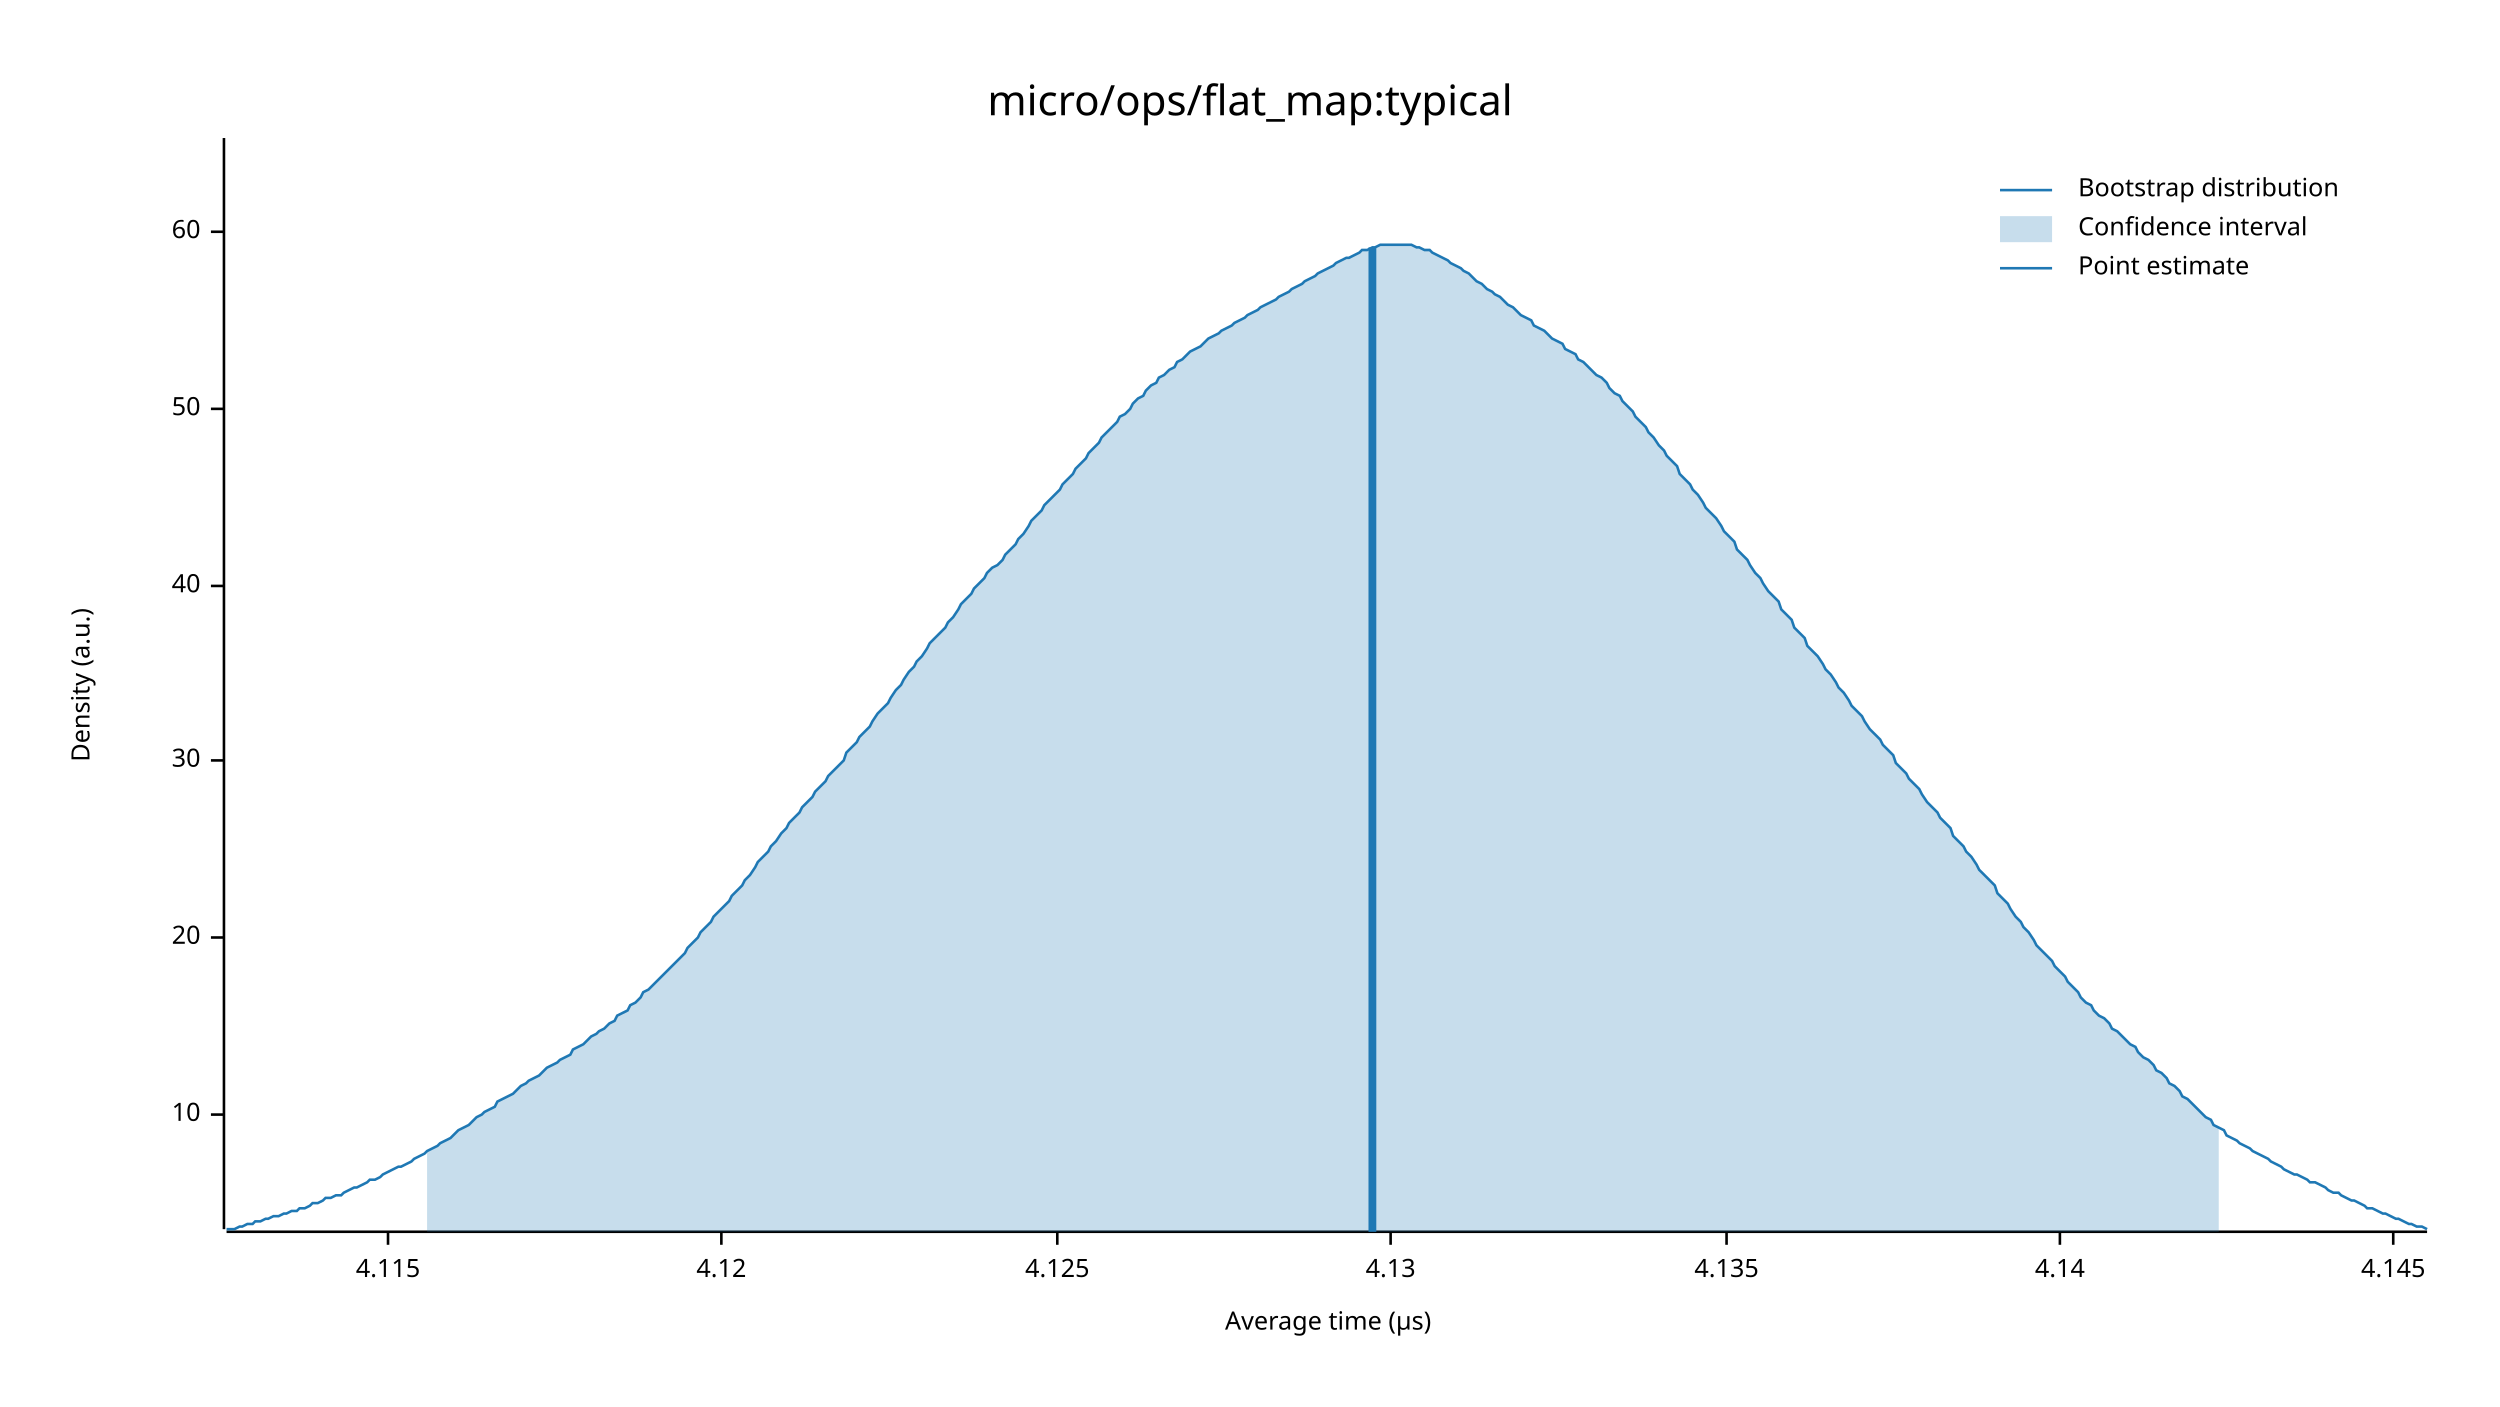
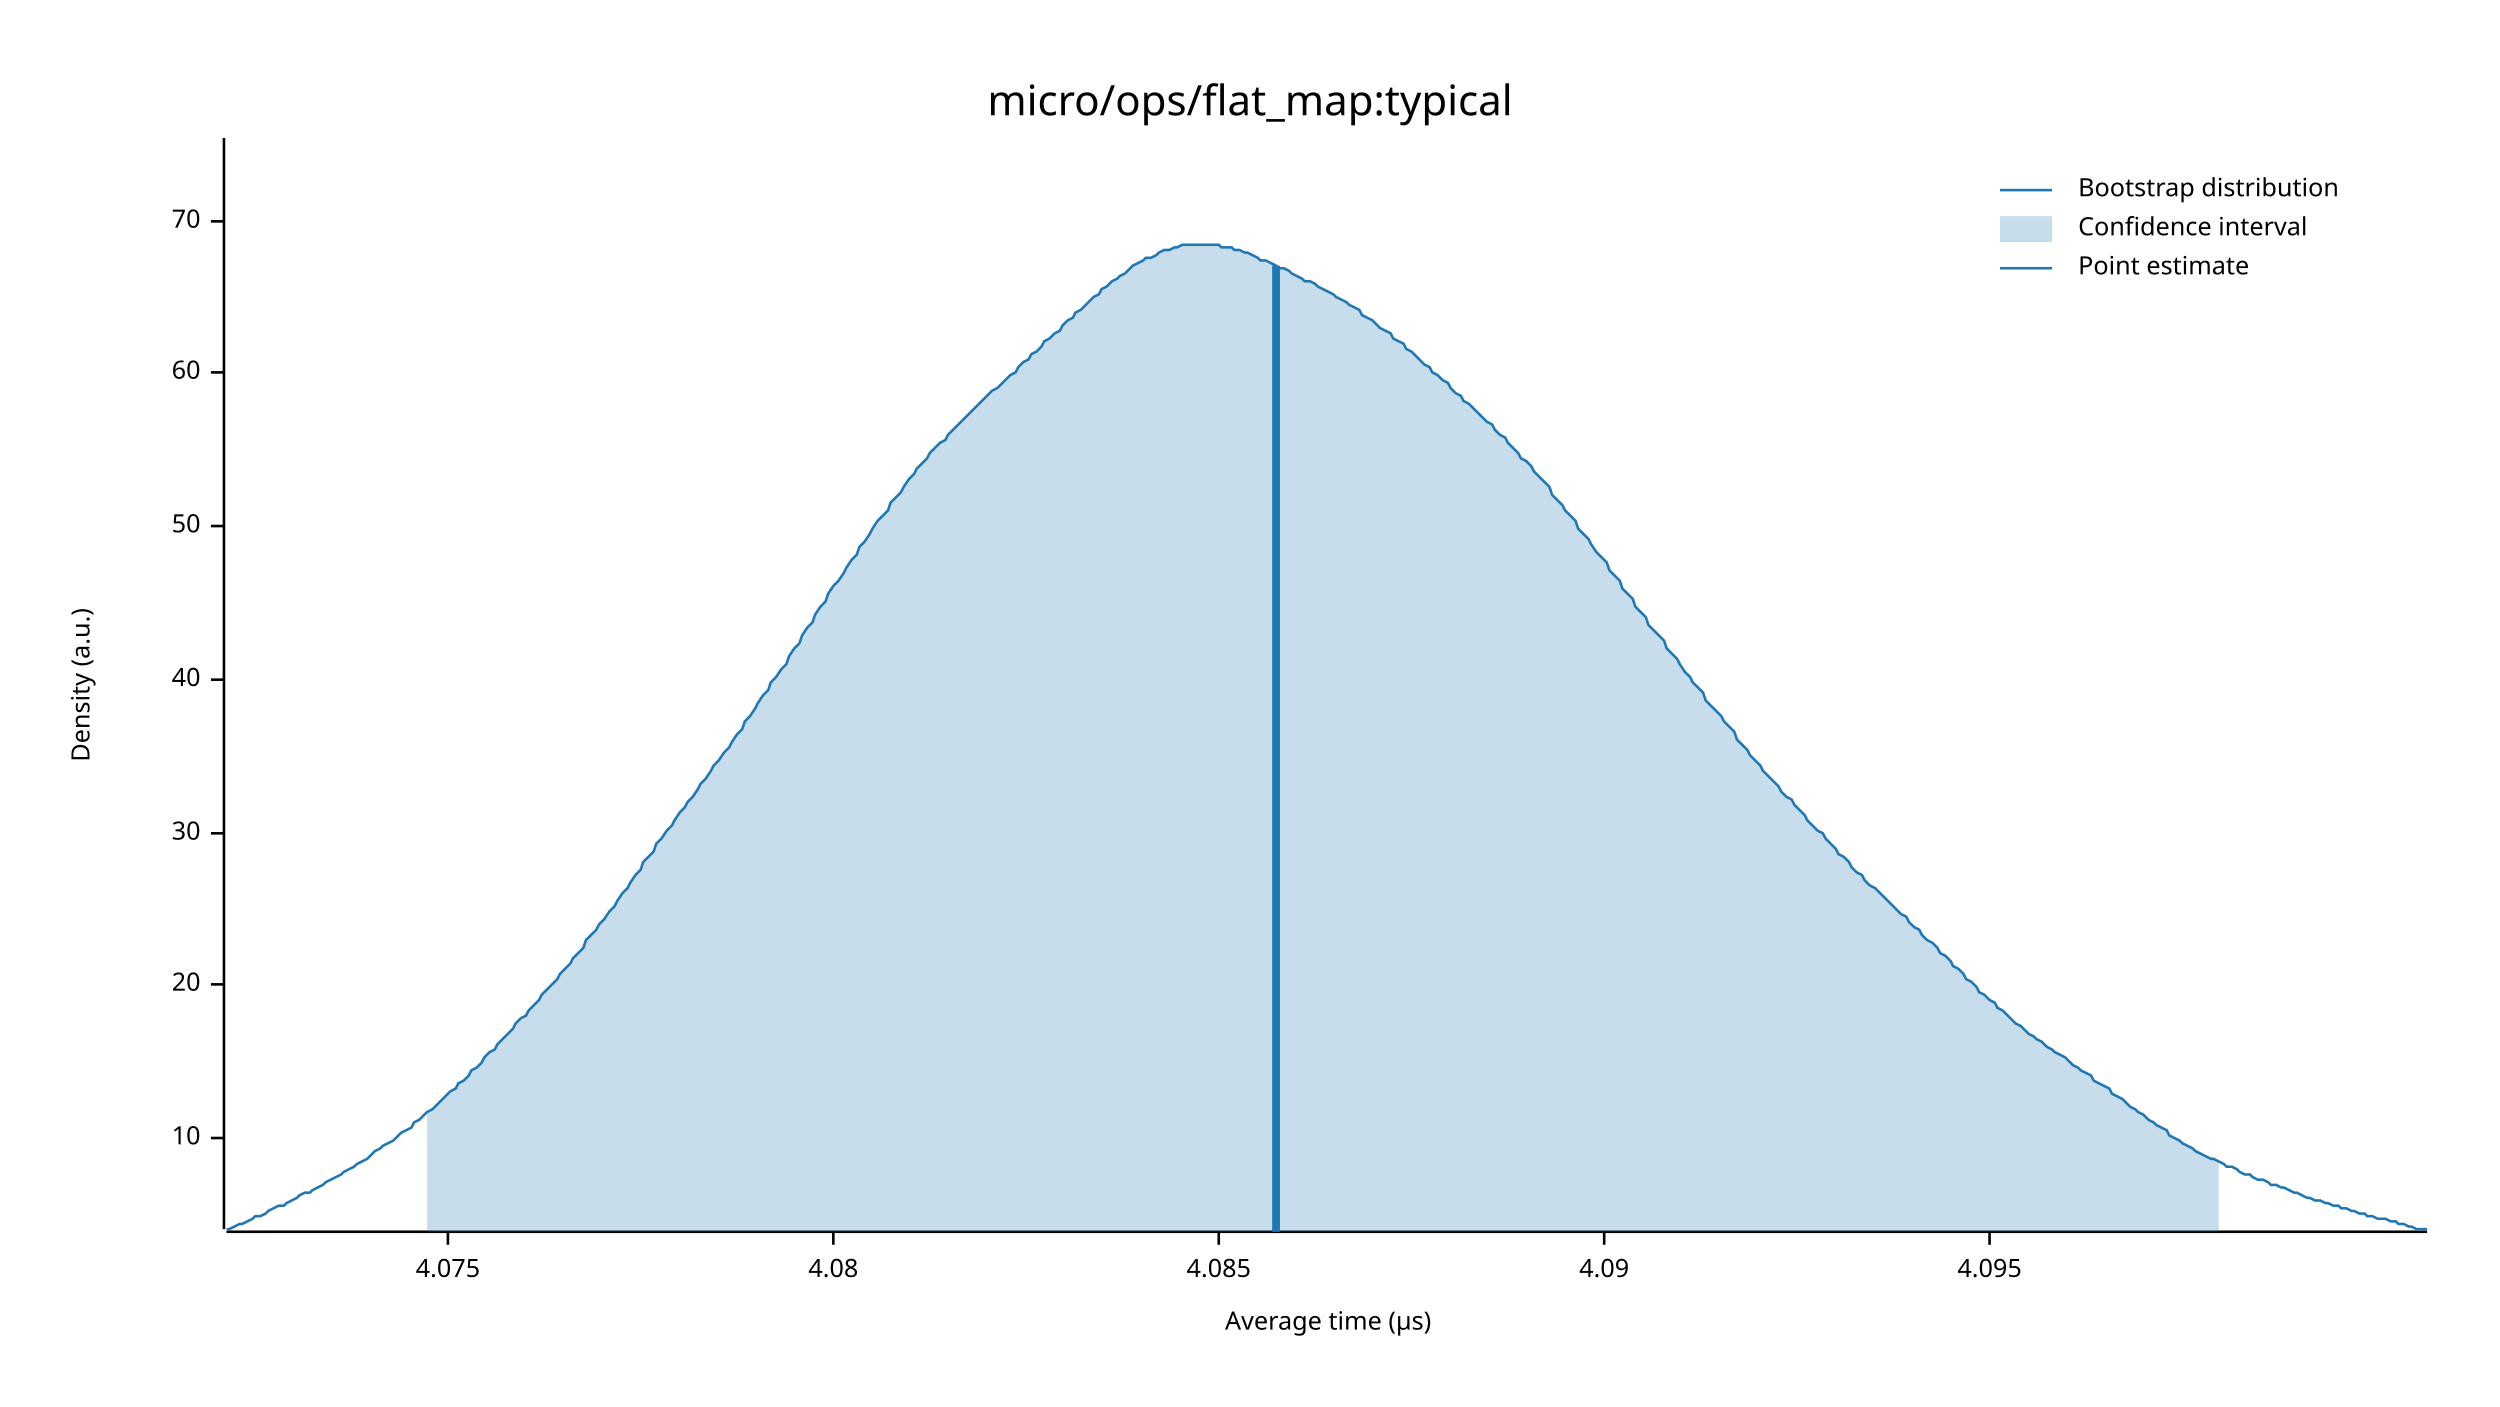
<svg xmlns="http://www.w3.org/2000/svg" width="960" height="540" viewBox="0 0 960 540">
  <text x="480" y="32" dy="0.76em" text-anchor="middle" font-family="sans-serif" font-size="16.129" opacity="1" fill="#000000">
micro/ops/flat_map:typical
</text>
  <text x="27" y="263" dy="0.76em" text-anchor="middle" font-family="sans-serif" font-size="9.677" opacity="1" fill="#000000" transform="rotate(270, 27, 263)">
Density (a.u.)
</text>
  <text x="510" y="513" dy="-0.5ex" text-anchor="middle" font-family="sans-serif" font-size="9.677" opacity="1" fill="#000000">
Average time (µs)
</text>
  <polyline fill="none" opacity="1" stroke="#000000" stroke-width="1" points="86,53 86,472 " />
-   <text x="77" y="428" dy="0.5ex" text-anchor="end" font-family="sans-serif" font-size="9.677" opacity="1" fill="#000000">
+   <text x="77" y="437" dy="0.5ex" text-anchor="end" font-family="sans-serif" font-size="9.677" opacity="1" fill="#000000">
10
</text>
-   <polyline fill="none" opacity="1" stroke="#000000" stroke-width="1" points="81,428 86,428 " />
-   <text x="77" y="360" dy="0.5ex" text-anchor="end" font-family="sans-serif" font-size="9.677" opacity="1" fill="#000000">
+   <polyline fill="none" opacity="1" stroke="#000000" stroke-width="1" points="81,437 86,437 " />
+   <text x="77" y="378" dy="0.5ex" text-anchor="end" font-family="sans-serif" font-size="9.677" opacity="1" fill="#000000">
20
</text>
-   <polyline fill="none" opacity="1" stroke="#000000" stroke-width="1" points="81,360 86,360 " />
-   <text x="77" y="292" dy="0.5ex" text-anchor="end" font-family="sans-serif" font-size="9.677" opacity="1" fill="#000000">
+   <polyline fill="none" opacity="1" stroke="#000000" stroke-width="1" points="81,378 86,378 " />
+   <text x="77" y="320" dy="0.5ex" text-anchor="end" font-family="sans-serif" font-size="9.677" opacity="1" fill="#000000">
30
</text>
-   <polyline fill="none" opacity="1" stroke="#000000" stroke-width="1" points="81,292 86,292 " />
-   <text x="77" y="225" dy="0.5ex" text-anchor="end" font-family="sans-serif" font-size="9.677" opacity="1" fill="#000000">
+   <polyline fill="none" opacity="1" stroke="#000000" stroke-width="1" points="81,320 86,320 " />
+   <text x="77" y="261" dy="0.5ex" text-anchor="end" font-family="sans-serif" font-size="9.677" opacity="1" fill="#000000">
40
</text>
-   <polyline fill="none" opacity="1" stroke="#000000" stroke-width="1" points="81,225 86,225 " />
-   <text x="77" y="157" dy="0.5ex" text-anchor="end" font-family="sans-serif" font-size="9.677" opacity="1" fill="#000000">
+   <polyline fill="none" opacity="1" stroke="#000000" stroke-width="1" points="81,261 86,261 " />
+   <text x="77" y="202" dy="0.5ex" text-anchor="end" font-family="sans-serif" font-size="9.677" opacity="1" fill="#000000">
50
</text>
-   <polyline fill="none" opacity="1" stroke="#000000" stroke-width="1" points="81,157 86,157 " />
-   <text x="77" y="89" dy="0.5ex" text-anchor="end" font-family="sans-serif" font-size="9.677" opacity="1" fill="#000000">
+   <polyline fill="none" opacity="1" stroke="#000000" stroke-width="1" points="81,202 86,202 " />
+   <text x="77" y="143" dy="0.5ex" text-anchor="end" font-family="sans-serif" font-size="9.677" opacity="1" fill="#000000">
60
</text>
-   <polyline fill="none" opacity="1" stroke="#000000" stroke-width="1" points="81,89 86,89 " />
+   <polyline fill="none" opacity="1" stroke="#000000" stroke-width="1" points="81,143 86,143 " />
+   <text x="77" y="85" dy="0.5ex" text-anchor="end" font-family="sans-serif" font-size="9.677" opacity="1" fill="#000000">
+ 70
+ </text>
+   <polyline fill="none" opacity="1" stroke="#000000" stroke-width="1" points="81,85 86,85 " />
  <polyline fill="none" opacity="1" stroke="#000000" stroke-width="1" points="87,473 932,473 " />
-   <text x="149" y="483" dy="0.76em" text-anchor="middle" font-family="sans-serif" font-size="9.677" opacity="1" fill="#000000">
- 4.115
+   <text x="172" y="483" dy="0.76em" text-anchor="middle" font-family="sans-serif" font-size="9.677" opacity="1" fill="#000000">
+ 4.075
</text>
-   <polyline fill="none" opacity="1" stroke="#000000" stroke-width="1" points="149,473 149,478 " />
-   <text x="277" y="483" dy="0.76em" text-anchor="middle" font-family="sans-serif" font-size="9.677" opacity="1" fill="#000000">
- 4.12
+   <polyline fill="none" opacity="1" stroke="#000000" stroke-width="1" points="172,473 172,478 " />
+   <text x="320" y="483" dy="0.76em" text-anchor="middle" font-family="sans-serif" font-size="9.677" opacity="1" fill="#000000">
+ 4.08
</text>
-   <polyline fill="none" opacity="1" stroke="#000000" stroke-width="1" points="277,473 277,478 " />
-   <text x="406" y="483" dy="0.76em" text-anchor="middle" font-family="sans-serif" font-size="9.677" opacity="1" fill="#000000">
- 4.125
+   <polyline fill="none" opacity="1" stroke="#000000" stroke-width="1" points="320,473 320,478 " />
+   <text x="468" y="483" dy="0.76em" text-anchor="middle" font-family="sans-serif" font-size="9.677" opacity="1" fill="#000000">
+ 4.085
</text>
-   <polyline fill="none" opacity="1" stroke="#000000" stroke-width="1" points="406,473 406,478 " />
-   <text x="534" y="483" dy="0.76em" text-anchor="middle" font-family="sans-serif" font-size="9.677" opacity="1" fill="#000000">
- 4.13
+   <polyline fill="none" opacity="1" stroke="#000000" stroke-width="1" points="468,473 468,478 " />
+   <text x="616" y="483" dy="0.76em" text-anchor="middle" font-family="sans-serif" font-size="9.677" opacity="1" fill="#000000">
+ 4.09
</text>
-   <polyline fill="none" opacity="1" stroke="#000000" stroke-width="1" points="534,473 534,478 " />
-   <text x="663" y="483" dy="0.76em" text-anchor="middle" font-family="sans-serif" font-size="9.677" opacity="1" fill="#000000">
- 4.135
+   <polyline fill="none" opacity="1" stroke="#000000" stroke-width="1" points="616,473 616,478 " />
+   <text x="764" y="483" dy="0.76em" text-anchor="middle" font-family="sans-serif" font-size="9.677" opacity="1" fill="#000000">
+ 4.095
</text>
-   <polyline fill="none" opacity="1" stroke="#000000" stroke-width="1" points="663,473 663,478 " />
-   <text x="791" y="483" dy="0.76em" text-anchor="middle" font-family="sans-serif" font-size="9.677" opacity="1" fill="#000000">
- 4.14
- </text>
-   <polyline fill="none" opacity="1" stroke="#000000" stroke-width="1" points="791,473 791,478 " />
-   <text x="919" y="483" dy="0.76em" text-anchor="middle" font-family="sans-serif" font-size="9.677" opacity="1" fill="#000000">
- 4.145
- </text>
-   <polyline fill="none" opacity="1" stroke="#000000" stroke-width="1" points="919,473 919,478 " />
-   <polyline fill="none" opacity="1" stroke="#1F78B4" stroke-width="1" points="87,472 88,472 90,472 92,471 93,471 95,470 97,470 98,469 100,469 102,468 103,468 105,467 107,467 109,466 110,466 112,465 114,465 115,464 117,464 119,463 120,462 122,462 124,461 125,460 127,460 129,459 131,459 132,458 134,457 136,456 137,456 139,455 141,454 142,453 144,453 146,452 147,451 149,450 151,449 153,448 154,448 156,447 158,446 159,445 161,444 163,443 164,442 166,441 168,440 169,439 171,438 173,437 175,435 176,434 178,433 180,432 181,431 183,429 185,428 186,427 188,426 190,425 191,423 193,422 195,421 197,420 198,419 200,417 202,416 203,415 205,414 207,413 208,412 210,410 212,409 214,408 215,407 217,406 219,405 220,403 222,402 224,401 225,400 227,398 229,397 230,396 232,395 234,393 236,392 237,390 239,389 241,388 242,386 244,385 246,383 247,381 249,380 251,378 252,377 254,375 256,373 258,371 259,370 261,368 263,366 264,364 266,362 268,360 269,358 271,356 273,354 274,352 276,350 278,348 280,346 281,344 283,342 285,340 286,338 288,336 290,333 291,331 293,329 295,327 296,325 298,323 300,320 302,318 303,316 305,314 307,312 308,310 310,308 312,306 313,304 315,302 317,300 318,298 320,296 322,294 324,292 325,289 327,287 329,285 330,283 332,281 334,279 335,277 337,274 339,272 341,270 342,268 344,265 346,263 347,261 349,258 351,256 352,254 354,252 356,249 357,247 359,245 361,243 363,241 364,239 366,237 368,234 369,232 371,230 373,228 374,226 376,224 378,222 379,220 381,218 383,217 385,215 386,213 388,211 390,209 391,207 393,205 395,202 396,200 398,198 400,196 401,194 403,192 405,190 407,188 408,186 410,184 412,182 413,180 415,178 417,176 418,174 420,172 422,170 423,168 425,166 427,164 429,162 430,160 432,159 434,157 435,155 437,153 439,152 440,150 442,148 444,147 445,145 447,144 449,142 451,141 452,139 454,138 456,136 457,135 459,134 461,133 462,132 464,130 466,129 468,128 469,127 471,126 473,125 474,124 476,123 478,122 479,121 481,120 483,119 484,118 486,117 488,116 490,115 491,114 493,113 495,112 496,111 498,110 500,109 501,108 503,107 505,106 506,105 508,104 510,103 512,102 513,101 515,100 517,99 518,99 520,98 522,97 523,96 525,96 527,95 528,95 530,94 532,94 534,94 535,94 537,94 539,94 540,94 542,94 544,95 545,95 547,96 549,96 550,97 552,98 554,99 556,100 557,101 559,102 561,103 562,104 564,105 566,107 567,108 569,109 571,111 573,112 574,113 576,114 578,116 579,117 581,118 583,120 584,121 586,122 588,123 589,125 591,126 593,127 595,129 596,130 598,131 600,132 601,134 603,135 605,136 606,138 608,139 610,141 611,142 613,144 615,145 617,147 618,149 620,151 622,152 623,154 625,156 627,158 628,160 630,162 632,164 633,166 635,168 637,171 639,173 640,175 642,177 644,179 645,182 647,184 649,186 650,188 652,190 654,193 655,195 657,197 659,199 661,202 662,204 664,206 666,208 667,211 669,213 671,215 672,217 674,220 676,222 677,224 679,227 681,229 683,231 684,234 686,236 688,238 689,241 691,243 693,245 694,248 696,250 698,252 700,255 701,257 703,259 705,262 706,264 708,266 710,269 711,271 713,273 715,275 716,277 718,280 720,282 722,284 723,286 725,288 727,290 728,293 730,295 732,297 733,299 735,301 737,303 738,305 740,308 742,310 744,312 745,314 747,316 749,318 750,321 752,323 754,325 755,327 757,329 759,332 760,334 762,336 764,338 766,340 767,343 769,345 771,347 772,349 774,352 776,354 777,356 779,358 781,361 782,363 784,365 786,367 788,369 789,371 791,373 793,375 794,377 796,379 798,381 799,383 801,385 803,386 804,388 806,390 808,391 810,393 811,395 813,396 815,398 816,399 818,401 820,402 821,404 823,406 825,407 827,409 828,411 830,412 832,414 833,416 835,417 837,419 838,421 840,422 842,424 843,425 845,427 847,429 849,430 850,432 852,433 854,434 855,436 857,437 859,438 860,439 862,440 864,441 865,442 867,443 869,444 871,445 872,446 874,447 876,448 877,449 879,450 881,451 882,451 884,452 886,453 887,454 889,454 891,455 893,456 894,457 896,458 898,458 899,459 901,460 903,461 904,461 906,462 908,463 909,464 911,464 913,465 915,466 916,466 918,467 920,468 921,468 923,469 925,470 926,470 928,471 930,471 932,472 " />
-   <polygon opacity="0.25" fill="#1F78B4" points="164,442 166,441 168,440 169,439 171,438 173,437 175,435 176,434 178,433 180,432 181,431 183,429 185,428 186,427 188,426 190,425 191,423 193,422 195,421 197,420 198,419 200,417 202,416 203,415 205,414 207,413 208,412 210,410 212,409 214,408 215,407 217,406 219,405 220,403 222,402 224,401 225,400 227,398 229,397 230,396 232,395 234,393 236,392 237,390 239,389 241,388 242,386 244,385 246,383 247,381 249,380 251,378 252,377 254,375 256,373 258,371 259,370 261,368 263,366 264,364 266,362 268,360 269,358 271,356 273,354 274,352 276,350 278,348 280,346 281,344 283,342 285,340 286,338 288,336 290,333 291,331 293,329 295,327 296,325 298,323 300,320 302,318 303,316 305,314 307,312 308,310 310,308 312,306 313,304 315,302 317,300 318,298 320,296 322,294 324,292 325,289 327,287 329,285 330,283 332,281 334,279 335,277 337,274 339,272 341,270 342,268 344,265 346,263 347,261 349,258 351,256 352,254 354,252 356,249 357,247 359,245 361,243 363,241 364,239 366,237 368,234 369,232 371,230 373,228 374,226 376,224 378,222 379,220 381,218 383,217 385,215 386,213 388,211 390,209 391,207 393,205 395,202 396,200 398,198 400,196 401,194 403,192 405,190 407,188 408,186 410,184 412,182 413,180 415,178 417,176 418,174 420,172 422,170 423,168 425,166 427,164 429,162 430,160 432,159 434,157 435,155 437,153 439,152 440,150 442,148 444,147 445,145 447,144 449,142 451,141 452,139 454,138 456,136 457,135 459,134 461,133 462,132 464,130 466,129 468,128 469,127 471,126 473,125 474,124 476,123 478,122 479,121 481,120 483,119 484,118 486,117 488,116 490,115 491,114 493,113 495,112 496,111 498,110 500,109 501,108 503,107 505,106 506,105 508,104 510,103 512,102 513,101 515,100 517,99 518,99 520,98 522,97 523,96 525,96 527,95 528,95 530,94 532,94 534,94 535,94 537,94 539,94 540,94 542,94 544,95 545,95 547,96 549,96 550,97 552,98 554,99 556,100 557,101 559,102 561,103 562,104 564,105 566,107 567,108 569,109 571,111 573,112 574,113 576,114 578,116 579,117 581,118 583,120 584,121 586,122 588,123 589,125 591,126 593,127 595,129 596,130 598,131 600,132 601,134 603,135 605,136 606,138 608,139 610,141 611,142 613,144 615,145 617,147 618,149 620,151 622,152 623,154 625,156 627,158 628,160 630,162 632,164 633,166 635,168 637,171 639,173 640,175 642,177 644,179 645,182 647,184 649,186 650,188 652,190 654,193 655,195 657,197 659,199 661,202 662,204 664,206 666,208 667,211 669,213 671,215 672,217 674,220 676,222 677,224 679,227 681,229 683,231 684,234 686,236 688,238 689,241 691,243 693,245 694,248 696,250 698,252 700,255 701,257 703,259 705,262 706,264 708,266 710,269 711,271 713,273 715,275 716,277 718,280 720,282 722,284 723,286 725,288 727,290 728,293 730,295 732,297 733,299 735,301 737,303 738,305 740,308 742,310 744,312 745,314 747,316 749,318 750,321 752,323 754,325 755,327 757,329 759,332 760,334 762,336 764,338 766,340 767,343 769,345 771,347 772,349 774,352 776,354 777,356 779,358 781,361 782,363 784,365 786,367 788,369 789,371 791,373 793,375 794,377 796,379 798,381 799,383 801,385 803,386 804,388 806,390 808,391 810,393 811,395 813,396 815,398 816,399 818,401 820,402 821,404 823,406 825,407 827,409 828,411 830,412 832,414 833,416 835,417 837,419 838,421 840,422 842,424 843,425 845,427 847,429 849,430 850,432 852,433 852,473 164,473 " />
-   <polyline fill="none" opacity="1" stroke="#1F78B4" stroke-width="3" points="527,473 527,95 " />
+   <polyline fill="none" opacity="1" stroke="#000000" stroke-width="1" points="764,473 764,478 " />
+   <polyline fill="none" opacity="1" stroke="#1F78B4" stroke-width="1" points="87,472 88,472 90,471 92,470 93,470 95,469 97,468 98,467 100,467 102,466 103,465 105,464 107,463 109,463 110,462 112,461 114,460 115,459 117,458 119,458 120,457 122,456 124,455 125,454 127,453 129,452 131,451 132,450 134,449 136,448 137,447 139,446 141,445 142,444 144,442 146,441 147,440 149,439 151,438 153,436 154,435 156,434 158,433 159,431 161,430 163,428 164,427 166,426 168,424 169,423 171,421 173,419 175,418 176,416 178,415 180,413 181,411 183,410 185,408 186,406 188,404 190,403 191,401 193,399 195,397 197,395 198,393 200,391 202,390 203,388 205,386 207,384 208,382 210,380 212,378 214,376 215,374 217,372 219,370 220,368 222,366 224,364 225,361 227,359 229,357 230,355 232,353 234,350 236,348 237,346 239,343 241,341 242,339 244,336 246,334 247,331 249,329 251,327 252,324 254,322 256,319 258,317 259,315 261,312 263,310 264,308 266,306 268,303 269,301 271,299 273,296 274,294 276,292 278,289 280,287 281,285 283,282 285,280 286,277 288,275 290,272 291,270 293,267 295,265 296,262 298,260 300,257 302,255 303,252 305,249 307,247 308,244 310,241 312,239 313,236 315,233 317,231 318,228 320,225 322,223 324,220 325,218 327,215 329,213 330,210 332,208 334,205 335,203 337,200 339,198 341,196 342,193 344,191 346,189 347,187 349,184 351,182 352,180 354,178 356,176 357,174 359,172 361,170 363,169 364,167 366,165 368,163 369,162 371,160 373,158 374,157 376,155 378,153 379,152 381,150 383,149 385,147 386,146 388,144 390,143 391,141 393,139 395,138 396,136 398,135 400,133 401,131 403,130 405,128 407,127 408,125 410,123 412,122 413,120 415,119 417,117 418,116 420,114 422,113 423,111 425,110 427,108 429,107 430,106 432,105 434,103 435,102 437,101 439,100 440,99 442,99 444,98 445,97 447,96 449,96 451,95 452,95 454,94 456,94 457,94 459,94 461,94 462,94 464,94 466,94 468,94 469,95 471,95 473,95 474,96 476,96 478,97 479,97 481,98 483,99 484,100 486,100 488,101 490,102 491,103 493,103 495,104 496,105 498,106 500,107 501,108 503,108 505,109 506,110 508,111 510,112 512,113 513,114 515,115 517,116 518,117 520,118 522,119 523,121 525,122 527,123 528,124 530,126 532,127 534,128 535,130 537,131 539,132 540,134 542,135 544,137 545,138 547,140 549,141 550,143 552,144 554,146 556,147 557,149 559,151 561,152 562,154 564,155 566,157 567,158 569,160 571,162 573,163 574,165 576,167 578,168 579,170 581,172 583,174 584,176 586,177 588,179 589,181 591,183 593,185 595,187 596,190 598,192 600,194 601,196 603,198 605,200 606,203 608,205 610,207 611,209 613,212 615,214 617,216 618,219 620,221 622,223 623,226 625,228 627,230 628,233 630,235 632,237 633,240 635,242 637,244 639,246 640,249 642,251 644,253 645,255 647,258 649,260 650,262 652,264 654,266 655,269 657,271 659,273 661,275 662,277 664,279 666,281 667,284 669,286 671,288 672,290 674,292 676,294 677,296 679,298 681,300 683,302 684,304 686,306 688,307 689,309 691,311 693,313 694,315 696,317 698,319 700,320 701,322 703,324 705,326 706,328 708,329 710,331 711,333 713,335 715,336 716,338 718,340 720,341 722,343 723,344 725,346 727,348 728,349 730,351 732,352 733,354 735,356 737,357 738,359 740,361 742,362 744,364 745,366 747,367 749,369 750,371 752,372 754,374 755,376 757,377 759,379 760,381 762,382 764,384 766,385 767,387 769,388 771,390 772,391 774,393 776,394 777,395 779,397 781,398 782,399 784,400 786,402 788,403 789,404 791,405 793,406 794,407 796,409 798,410 799,411 801,412 803,413 804,415 806,416 808,417 810,418 811,420 813,421 815,422 816,423 818,425 820,426 821,427 823,428 825,430 827,431 828,432 830,433 832,434 833,436 835,437 837,438 838,439 840,440 842,441 843,442 845,443 847,444 849,445 850,445 852,446 854,447 855,448 857,448 859,449 860,450 862,451 864,451 865,452 867,453 869,453 871,454 872,455 874,455 876,456 877,456 879,457 881,458 882,458 884,459 886,460 887,460 889,461 891,461 893,462 894,462 896,463 898,463 899,464 901,464 903,465 904,465 906,466 908,466 909,467 911,467 913,468 915,468 916,468 918,469 920,469 921,470 923,470 925,471 926,471 928,472 930,472 932,472 " />
+   <polygon opacity="0.25" fill="#1F78B4" points="164,427 166,426 168,424 169,423 171,421 173,419 175,418 176,416 178,415 180,413 181,411 183,410 185,408 186,406 188,404 190,403 191,401 193,399 195,397 197,395 198,393 200,391 202,390 203,388 205,386 207,384 208,382 210,380 212,378 214,376 215,374 217,372 219,370 220,368 222,366 224,364 225,361 227,359 229,357 230,355 232,353 234,350 236,348 237,346 239,343 241,341 242,339 244,336 246,334 247,331 249,329 251,327 252,324 254,322 256,319 258,317 259,315 261,312 263,310 264,308 266,306 268,303 269,301 271,299 273,296 274,294 276,292 278,289 280,287 281,285 283,282 285,280 286,277 288,275 290,272 291,270 293,267 295,265 296,262 298,260 300,257 302,255 303,252 305,249 307,247 308,244 310,241 312,239 313,236 315,233 317,231 318,228 320,225 322,223 324,220 325,218 327,215 329,213 330,210 332,208 334,205 335,203 337,200 339,198 341,196 342,193 344,191 346,189 347,187 349,184 351,182 352,180 354,178 356,176 357,174 359,172 361,170 363,169 364,167 366,165 368,163 369,162 371,160 373,158 374,157 376,155 378,153 379,152 381,150 383,149 385,147 386,146 388,144 390,143 391,141 393,139 395,138 396,136 398,135 400,133 401,131 403,130 405,128 407,127 408,125 410,123 412,122 413,120 415,119 417,117 418,116 420,114 422,113 423,111 425,110 427,108 429,107 430,106 432,105 434,103 435,102 437,101 439,100 440,99 442,99 444,98 445,97 447,96 449,96 451,95 452,95 454,94 456,94 457,94 459,94 461,94 462,94 464,94 466,94 468,94 469,95 471,95 473,95 474,96 476,96 478,97 479,97 481,98 483,99 484,100 486,100 488,101 490,102 491,103 493,103 495,104 496,105 498,106 500,107 501,108 503,108 505,109 506,110 508,111 510,112 512,113 513,114 515,115 517,116 518,117 520,118 522,119 523,121 525,122 527,123 528,124 530,126 532,127 534,128 535,130 537,131 539,132 540,134 542,135 544,137 545,138 547,140 549,141 550,143 552,144 554,146 556,147 557,149 559,151 561,152 562,154 564,155 566,157 567,158 569,160 571,162 573,163 574,165 576,167 578,168 579,170 581,172 583,174 584,176 586,177 588,179 589,181 591,183 593,185 595,187 596,190 598,192 600,194 601,196 603,198 605,200 606,203 608,205 610,207 611,209 613,212 615,214 617,216 618,219 620,221 622,223 623,226 625,228 627,230 628,233 630,235 632,237 633,240 635,242 637,244 639,246 640,249 642,251 644,253 645,255 647,258 649,260 650,262 652,264 654,266 655,269 657,271 659,273 661,275 662,277 664,279 666,281 667,284 669,286 671,288 672,290 674,292 676,294 677,296 679,298 681,300 683,302 684,304 686,306 688,307 689,309 691,311 693,313 694,315 696,317 698,319 700,320 701,322 703,324 705,326 706,328 708,329 710,331 711,333 713,335 715,336 716,338 718,340 720,341 722,343 723,344 725,346 727,348 728,349 730,351 732,352 733,354 735,356 737,357 738,359 740,361 742,362 744,364 745,366 747,367 749,369 750,371 752,372 754,374 755,376 757,377 759,379 760,381 762,382 764,384 766,385 767,387 769,388 771,390 772,391 774,393 776,394 777,395 779,397 781,398 782,399 784,400 786,402 788,403 789,404 791,405 793,406 794,407 796,409 798,410 799,411 801,412 803,413 804,415 806,416 808,417 810,418 811,420 813,421 815,422 816,423 818,425 820,426 821,427 823,428 825,430 827,431 828,432 830,433 832,434 833,436 835,437 837,438 838,439 840,440 842,441 843,442 845,443 847,444 849,445 850,445 852,446 852,473 164,473 " />
+   <polyline fill="none" opacity="1" stroke="#1F78B4" stroke-width="3" points="490,473 490,102 " />
  <text x="798" y="68" dy="0.76em" text-anchor="start" font-family="sans-serif" font-size="9.677" opacity="1" fill="#000000">
Bootstrap distribution
</text>
  <text x="798" y="83" dy="0.76em" text-anchor="start" font-family="sans-serif" font-size="9.677" opacity="1" fill="#000000">
Confidence interval
</text>
  <text x="798" y="98" dy="0.76em" text-anchor="start" font-family="sans-serif" font-size="9.677" opacity="1" fill="#000000">
Point estimate
</text>
  <polyline fill="none" opacity="1" stroke="#1F78B4" stroke-width="1" points="768,73 788,73 " />
  <rect x="768" y="83" width="20" height="10" opacity="0.25" fill="#1F78B4" stroke="none" />
  <polyline fill="none" opacity="1" stroke="#1F78B4" stroke-width="1" points="768,103 788,103 " />
</svg>
